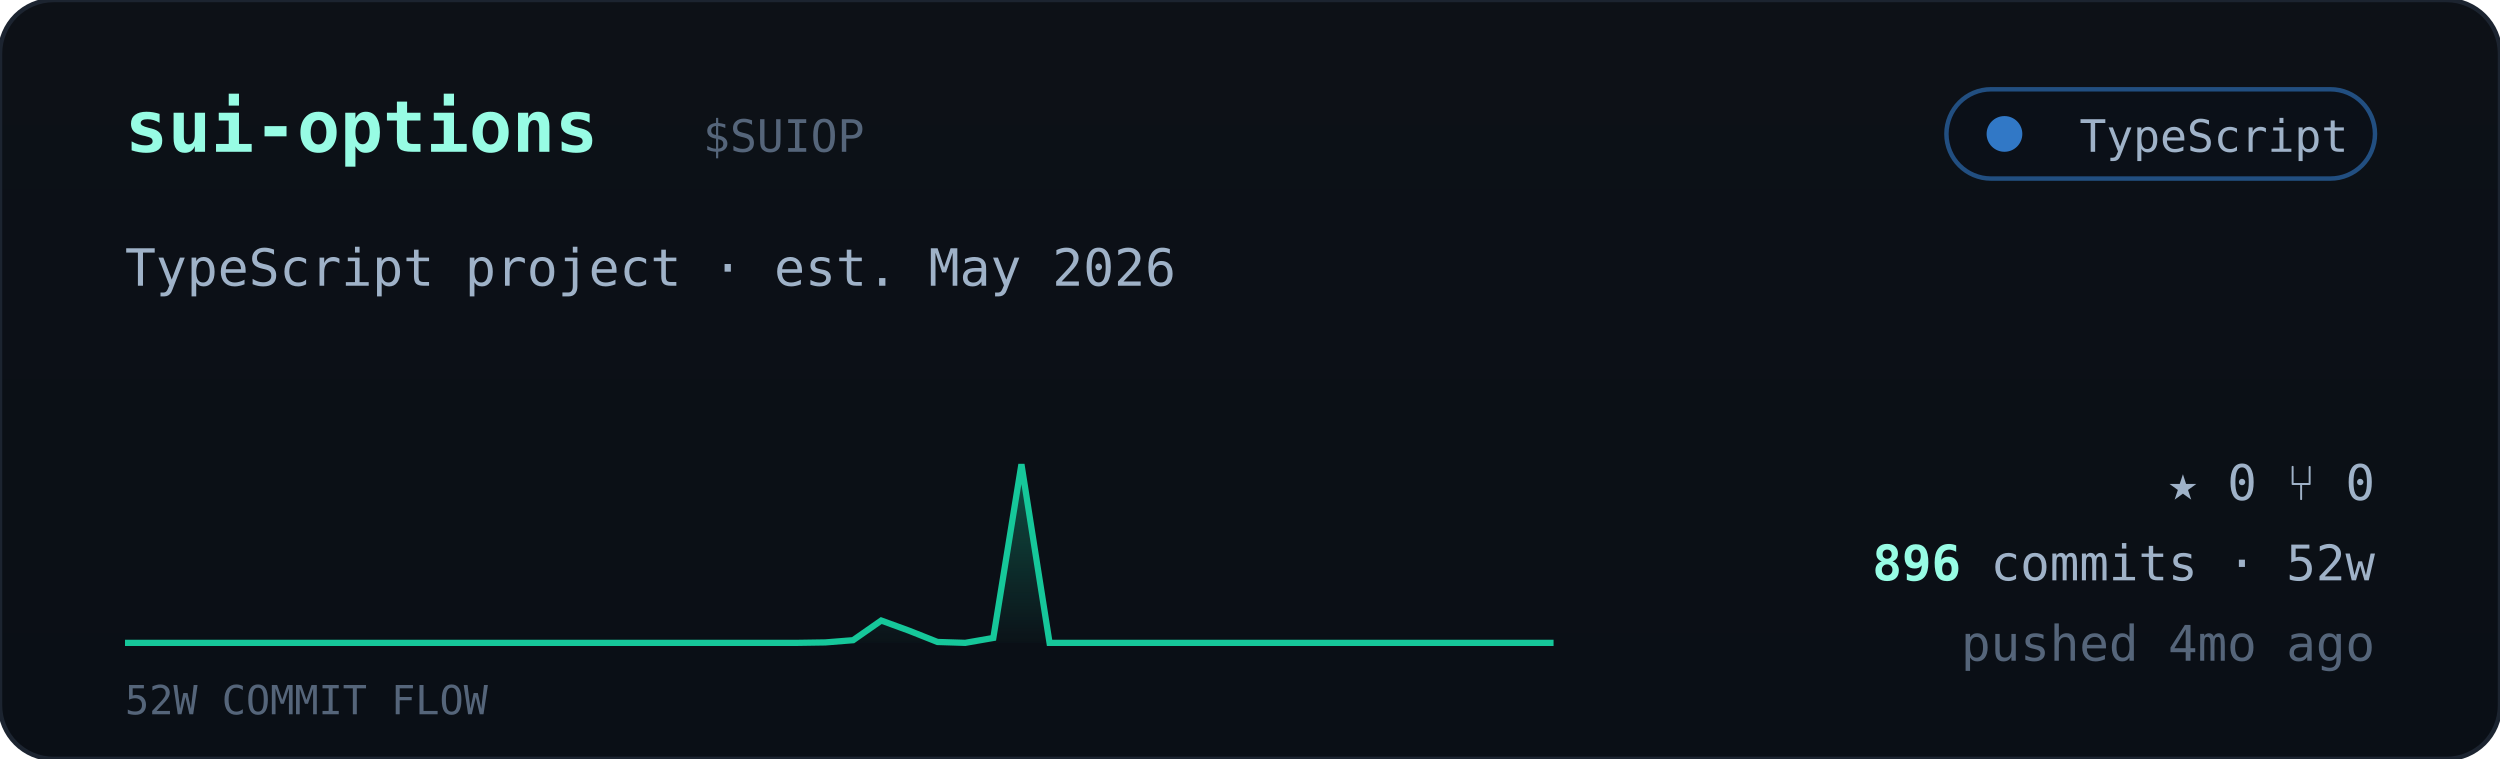
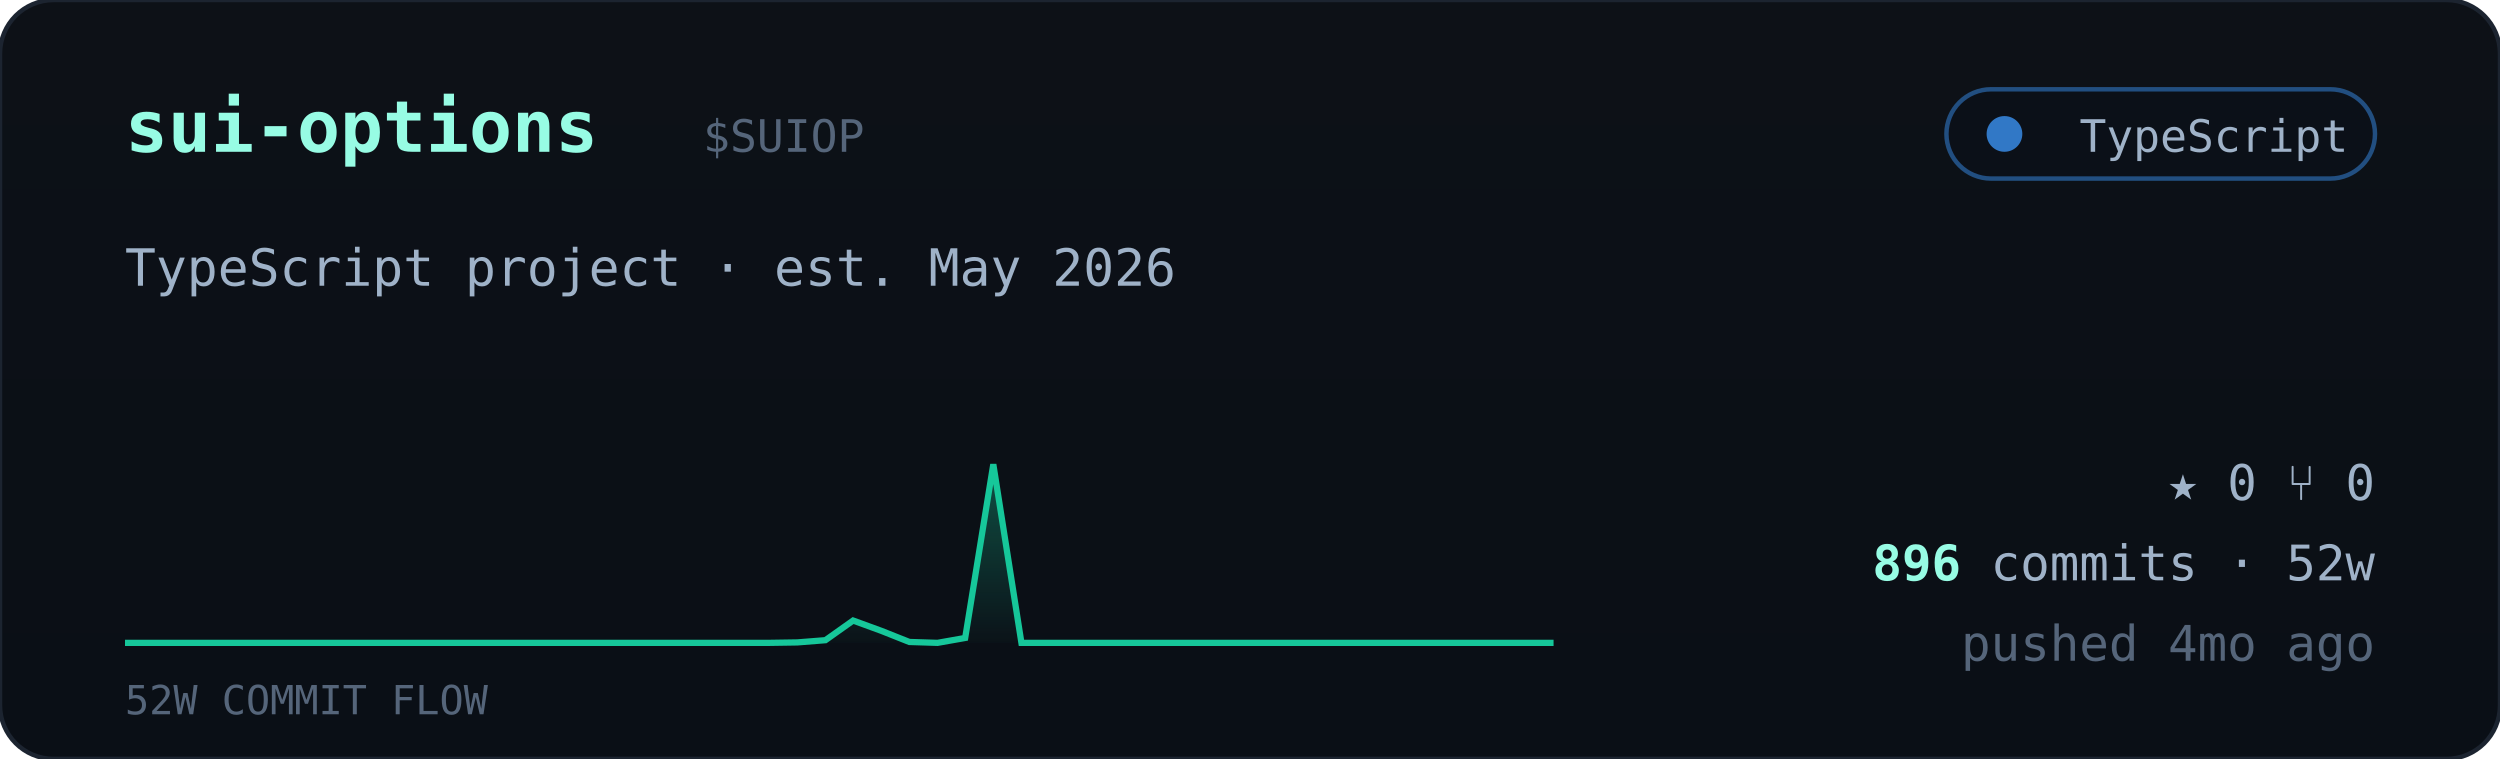
<svg xmlns="http://www.w3.org/2000/svg" viewBox="0 0 560 170" width="560" font-family="ui-monospace,'JetBrains Mono','SF Mono',Menlo,Consolas,monospace">
  <defs>
    <linearGradient id="cardbg" x1="0" y1="0" x2="0" y2="1">
      <stop offset="0" stop-color="#0d1117" />
      <stop offset="1" stop-color="#0a0f16" />
    </linearGradient>
    <linearGradient id="sparkfill" x1="0" y1="0" x2="0" y2="1">
      <stop offset="0" stop-color="#16c79a" stop-opacity="0.35" />
      <stop offset="1" stop-color="#16c79a" stop-opacity="0.02" />
    </linearGradient>
  </defs>
  <rect width="560" height="170" rx="12" fill="url(#cardbg)" stroke="#1c2430" />
  <text x="28" y="34" font-size="16" font-weight="700" fill="#97fce4">sui-options</text>
  <text x="157.5" y="34" font-size="10" fill="#55657a">$SUIOP</text>
  <g>
    <rect x="436" y="20" width="96" height="20" rx="10" fill="#0b1018" stroke="#3178c6" stroke-opacity="0.6" />
    <circle cx="449" cy="30" r="4" fill="#3178c6" />
    <text x="526" y="34" text-anchor="end" font-size="10" fill="#9fb2c8">TypeScript</text>
  </g>
  <text x="28" y="64" font-size="11.5" fill="#9fb2c8">TypeScript project · est. May 2026</text>
-   <polygon points="28,144 28.0,144.0 34.3,144.0 40.5,144.0 46.8,144.0 53.1,144.0 59.4,144.0 65.6,144.0 71.9,144.0 78.2,144.0 84.5,144.0 90.7,144.0 97.0,144.0 103.3,144.0 109.6,144.0 115.8,144.0 122.1,144.0 128.4,144.0 134.7,144.0 140.9,144.0 147.2,144.0 153.5,144.0 159.8,144.0 166.0,144.0 172.3,144.0 178.6,144.0 184.9,143.9 191.1,143.4 197.4,139.0 203.7,141.3 210.0,143.8 216.2,144.0 222.5,142.9 228.8,104.0 235.1,144.0 241.3,144.0 247.6,144.0 253.9,144.0 260.2,144.0 266.4,144.0 272.7,144.0 279.0,144.0 285.3,144.0 291.5,144.0 297.8,144.0 304.1,144.0 310.4,144.0 316.6,144.0 322.9,144.0 329.2,144.0 335.5,144.0 341.7,144.0 348.0,144.0 348,144" fill="url(#sparkfill)" />
-   <polyline points="28.0,144.0 34.3,144.0 40.5,144.0 46.8,144.0 53.1,144.0 59.4,144.0 65.6,144.0 71.9,144.0 78.2,144.0 84.5,144.0 90.7,144.0 97.0,144.0 103.3,144.0 109.6,144.0 115.8,144.0 122.1,144.0 128.4,144.0 134.7,144.0 140.9,144.0 147.2,144.0 153.5,144.0 159.8,144.0 166.0,144.0 172.3,144.0 178.6,144.0 184.9,143.9 191.1,143.4 197.4,139.0 203.7,141.3 210.0,143.8 216.2,144.0 222.5,142.9 228.8,104.0 235.1,144.0 241.3,144.0 247.6,144.0 253.9,144.0 260.2,144.0 266.4,144.0 272.7,144.0 279.0,144.0 285.3,144.0 291.5,144.0 297.8,144.0 304.1,144.0 310.4,144.0 316.6,144.0 322.9,144.0 329.2,144.0 335.5,144.0 341.7,144.0 348.0,144.0" fill="none" stroke="#16c79a" stroke-width="1.4" />
+   <polygon points="28,144 28.0,144.0 34.3,144.0 40.5,144.0 46.8,144.0 53.1,144.0 59.4,144.0 65.6,144.0 71.9,144.0 78.2,144.0 84.5,144.0 90.7,144.0 97.0,144.0 103.3,144.0 109.6,144.0 115.8,144.0 122.1,144.0 128.4,144.0 134.7,144.0 140.9,144.0 147.2,144.0 153.5,144.0 159.8,144.0 166.0,144.0 172.3,144.0 178.6,143.9 184.9,143.4 191.1,139.0 197.4,141.3 203.7,143.8 210.0,144.0 216.2,142.9 222.5,104.0 228.8,144.0 235.1,144.0 241.3,144.0 247.6,144.0 253.9,144.0 260.2,144.0 266.4,144.0 272.7,144.0 279.0,144.0 285.3,144.0 291.5,144.0 297.8,144.0 304.1,144.0 310.4,144.0 316.6,144.0 322.9,144.0 329.2,144.0 335.5,144.0 341.7,144.0 348.0,144.0 348,144" fill="url(#sparkfill)" />
+   <polyline points="28.0,144.0 34.3,144.0 40.5,144.0 46.8,144.0 53.1,144.0 59.4,144.0 65.6,144.0 71.9,144.0 78.2,144.0 84.5,144.0 90.7,144.0 97.0,144.0 103.3,144.0 109.6,144.0 115.8,144.0 122.1,144.0 128.4,144.0 134.7,144.0 140.9,144.0 147.2,144.0 153.5,144.0 159.8,144.0 166.0,144.0 172.3,144.0 178.6,143.9 184.9,143.4 191.1,139.0 197.4,141.3 203.7,143.8 210.0,144.0 216.2,142.9 222.5,104.0 228.8,144.0 235.1,144.0 241.3,144.0 247.6,144.0 253.9,144.0 260.2,144.0 266.4,144.0 272.7,144.0 279.0,144.0 285.3,144.0 291.5,144.0 297.8,144.0 304.1,144.0 310.4,144.0 316.6,144.0 322.9,144.0 329.2,144.0 335.5,144.0 341.7,144.0 348.0,144.0" fill="none" stroke="#16c79a" stroke-width="1.4" />
  <text x="28" y="160" font-size="9" fill="#55657a">52W COMMIT FLOW</text>
  <g font-size="11" fill="#9fb2c8">
    <text x="532" y="112" text-anchor="end">★ 0   ⑂ 0</text>
    <text x="532" y="130" text-anchor="end">
      <tspan fill="#97fce4" font-weight="700">896</tspan> commits · 52w</text>
    <text x="532" y="148" text-anchor="end" fill="#55657a">pushed 4mo ago</text>
  </g>
</svg>
